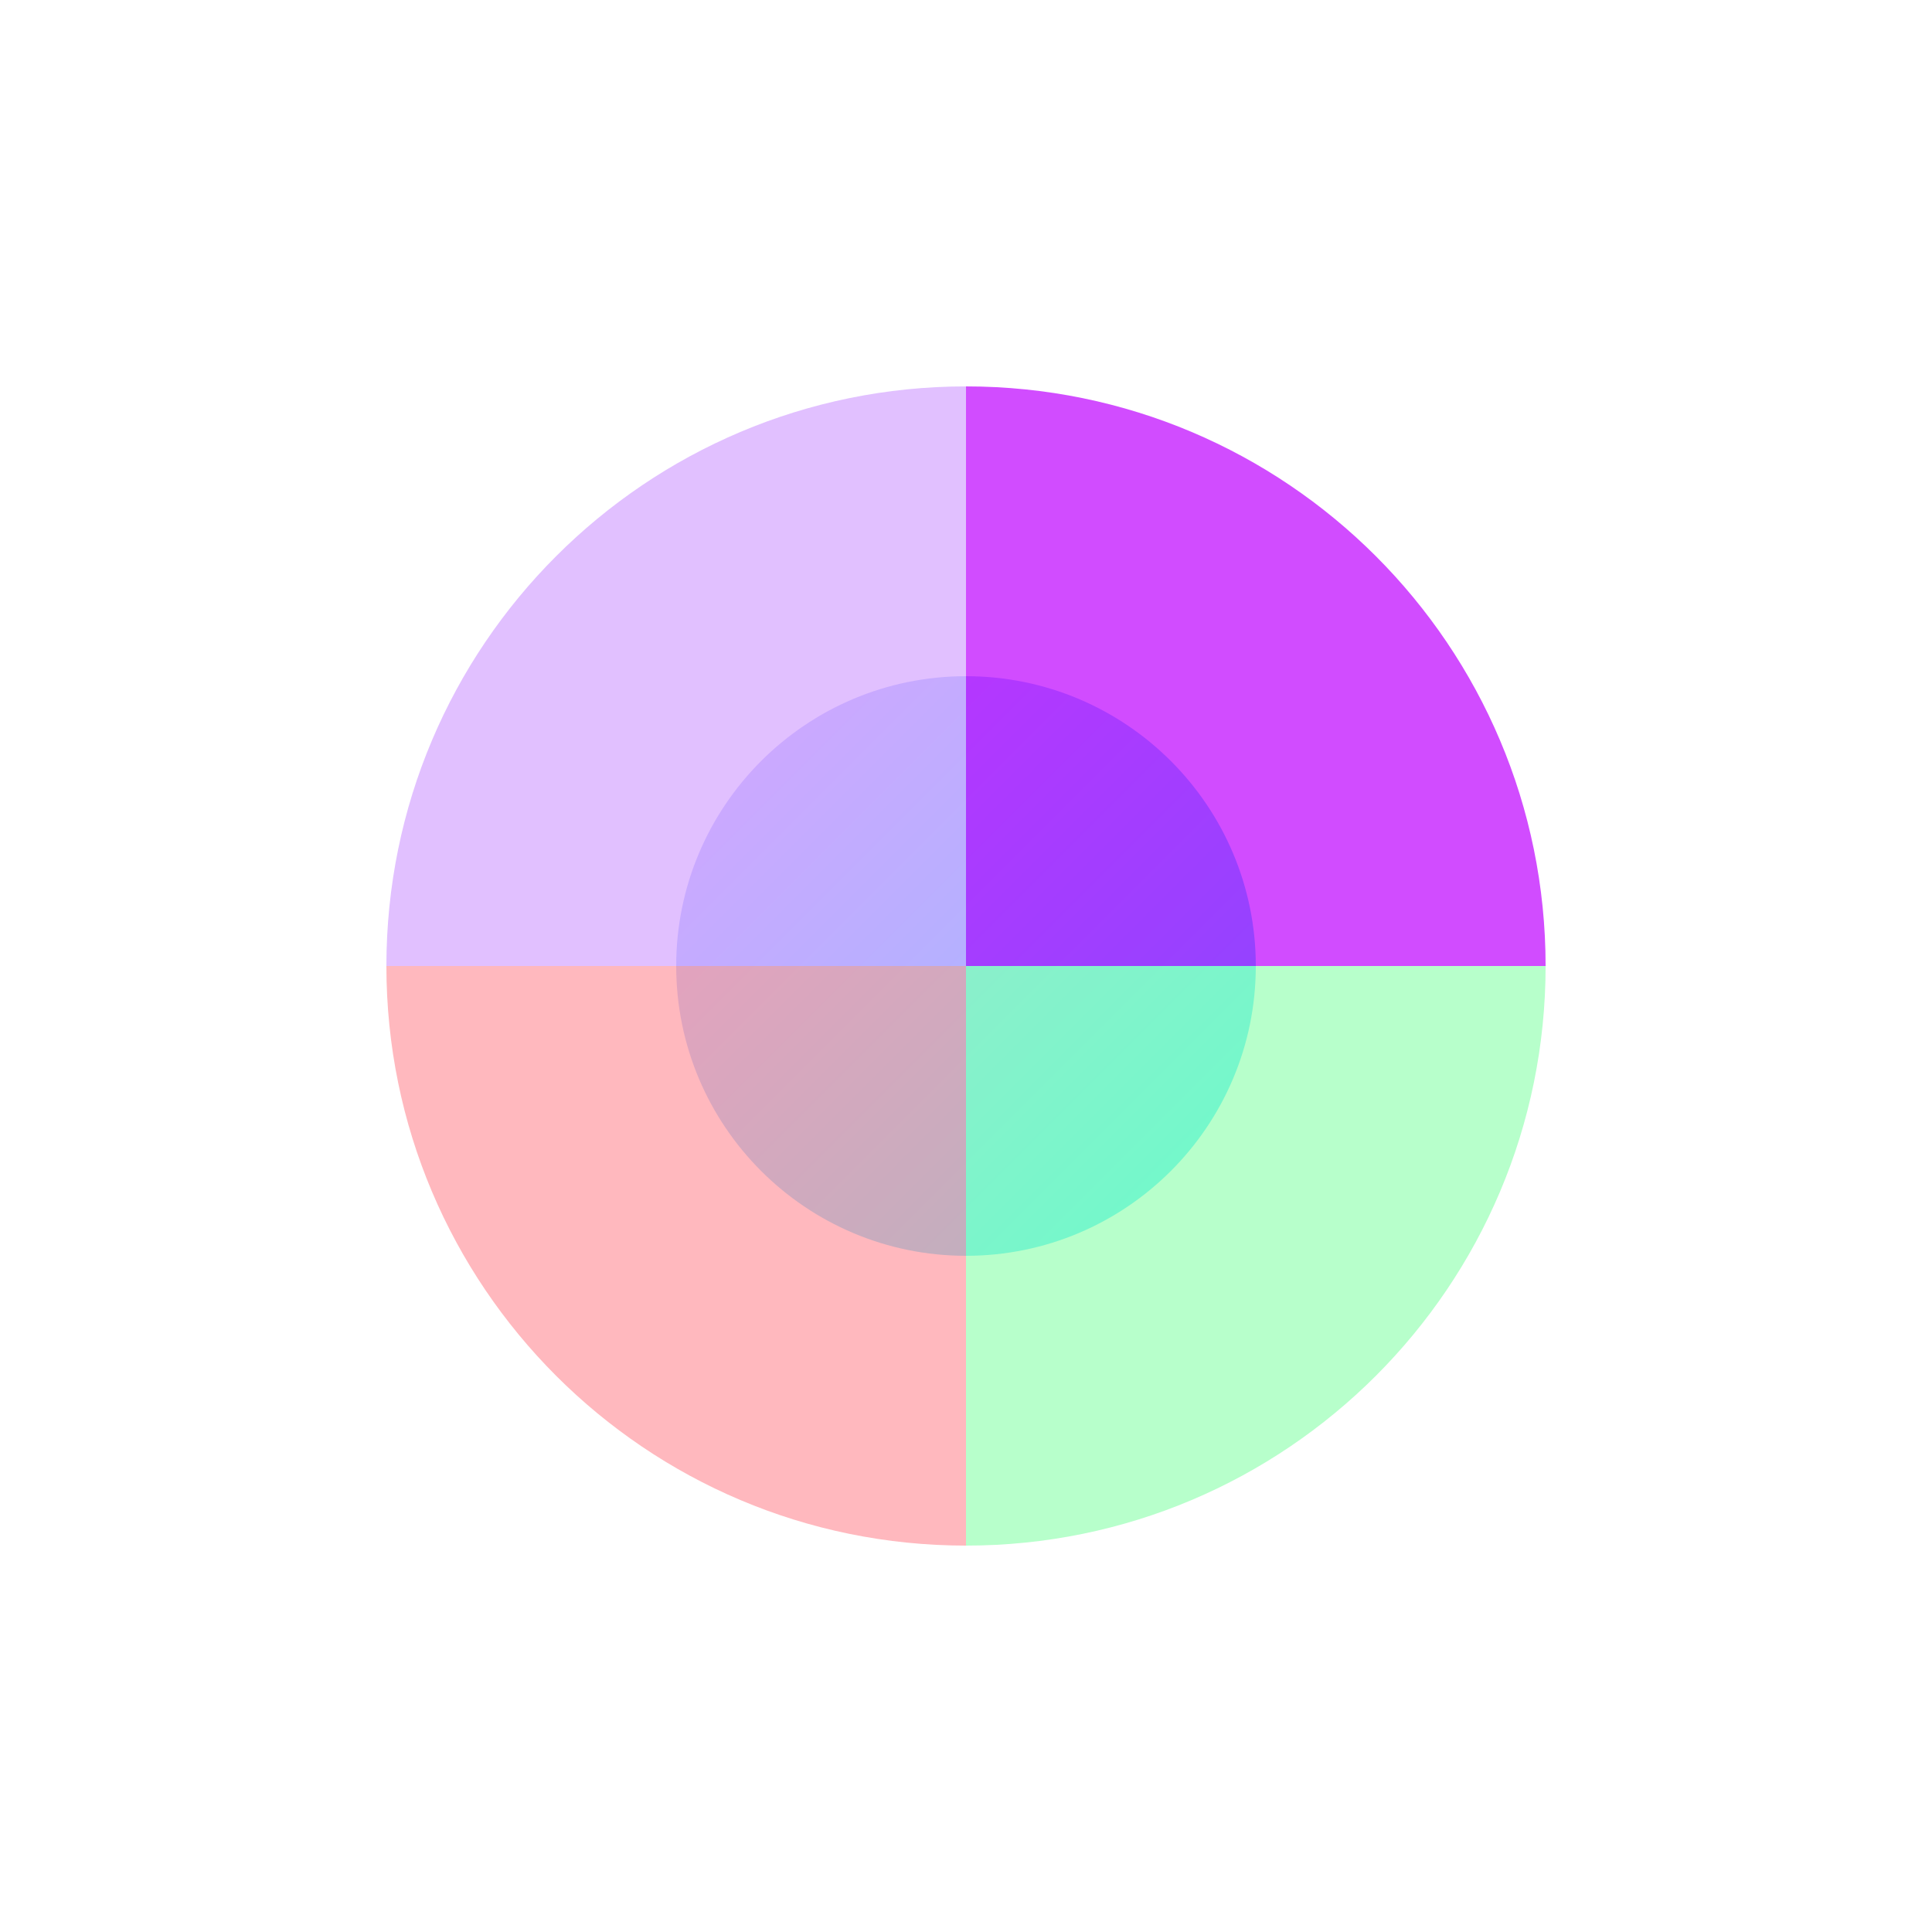
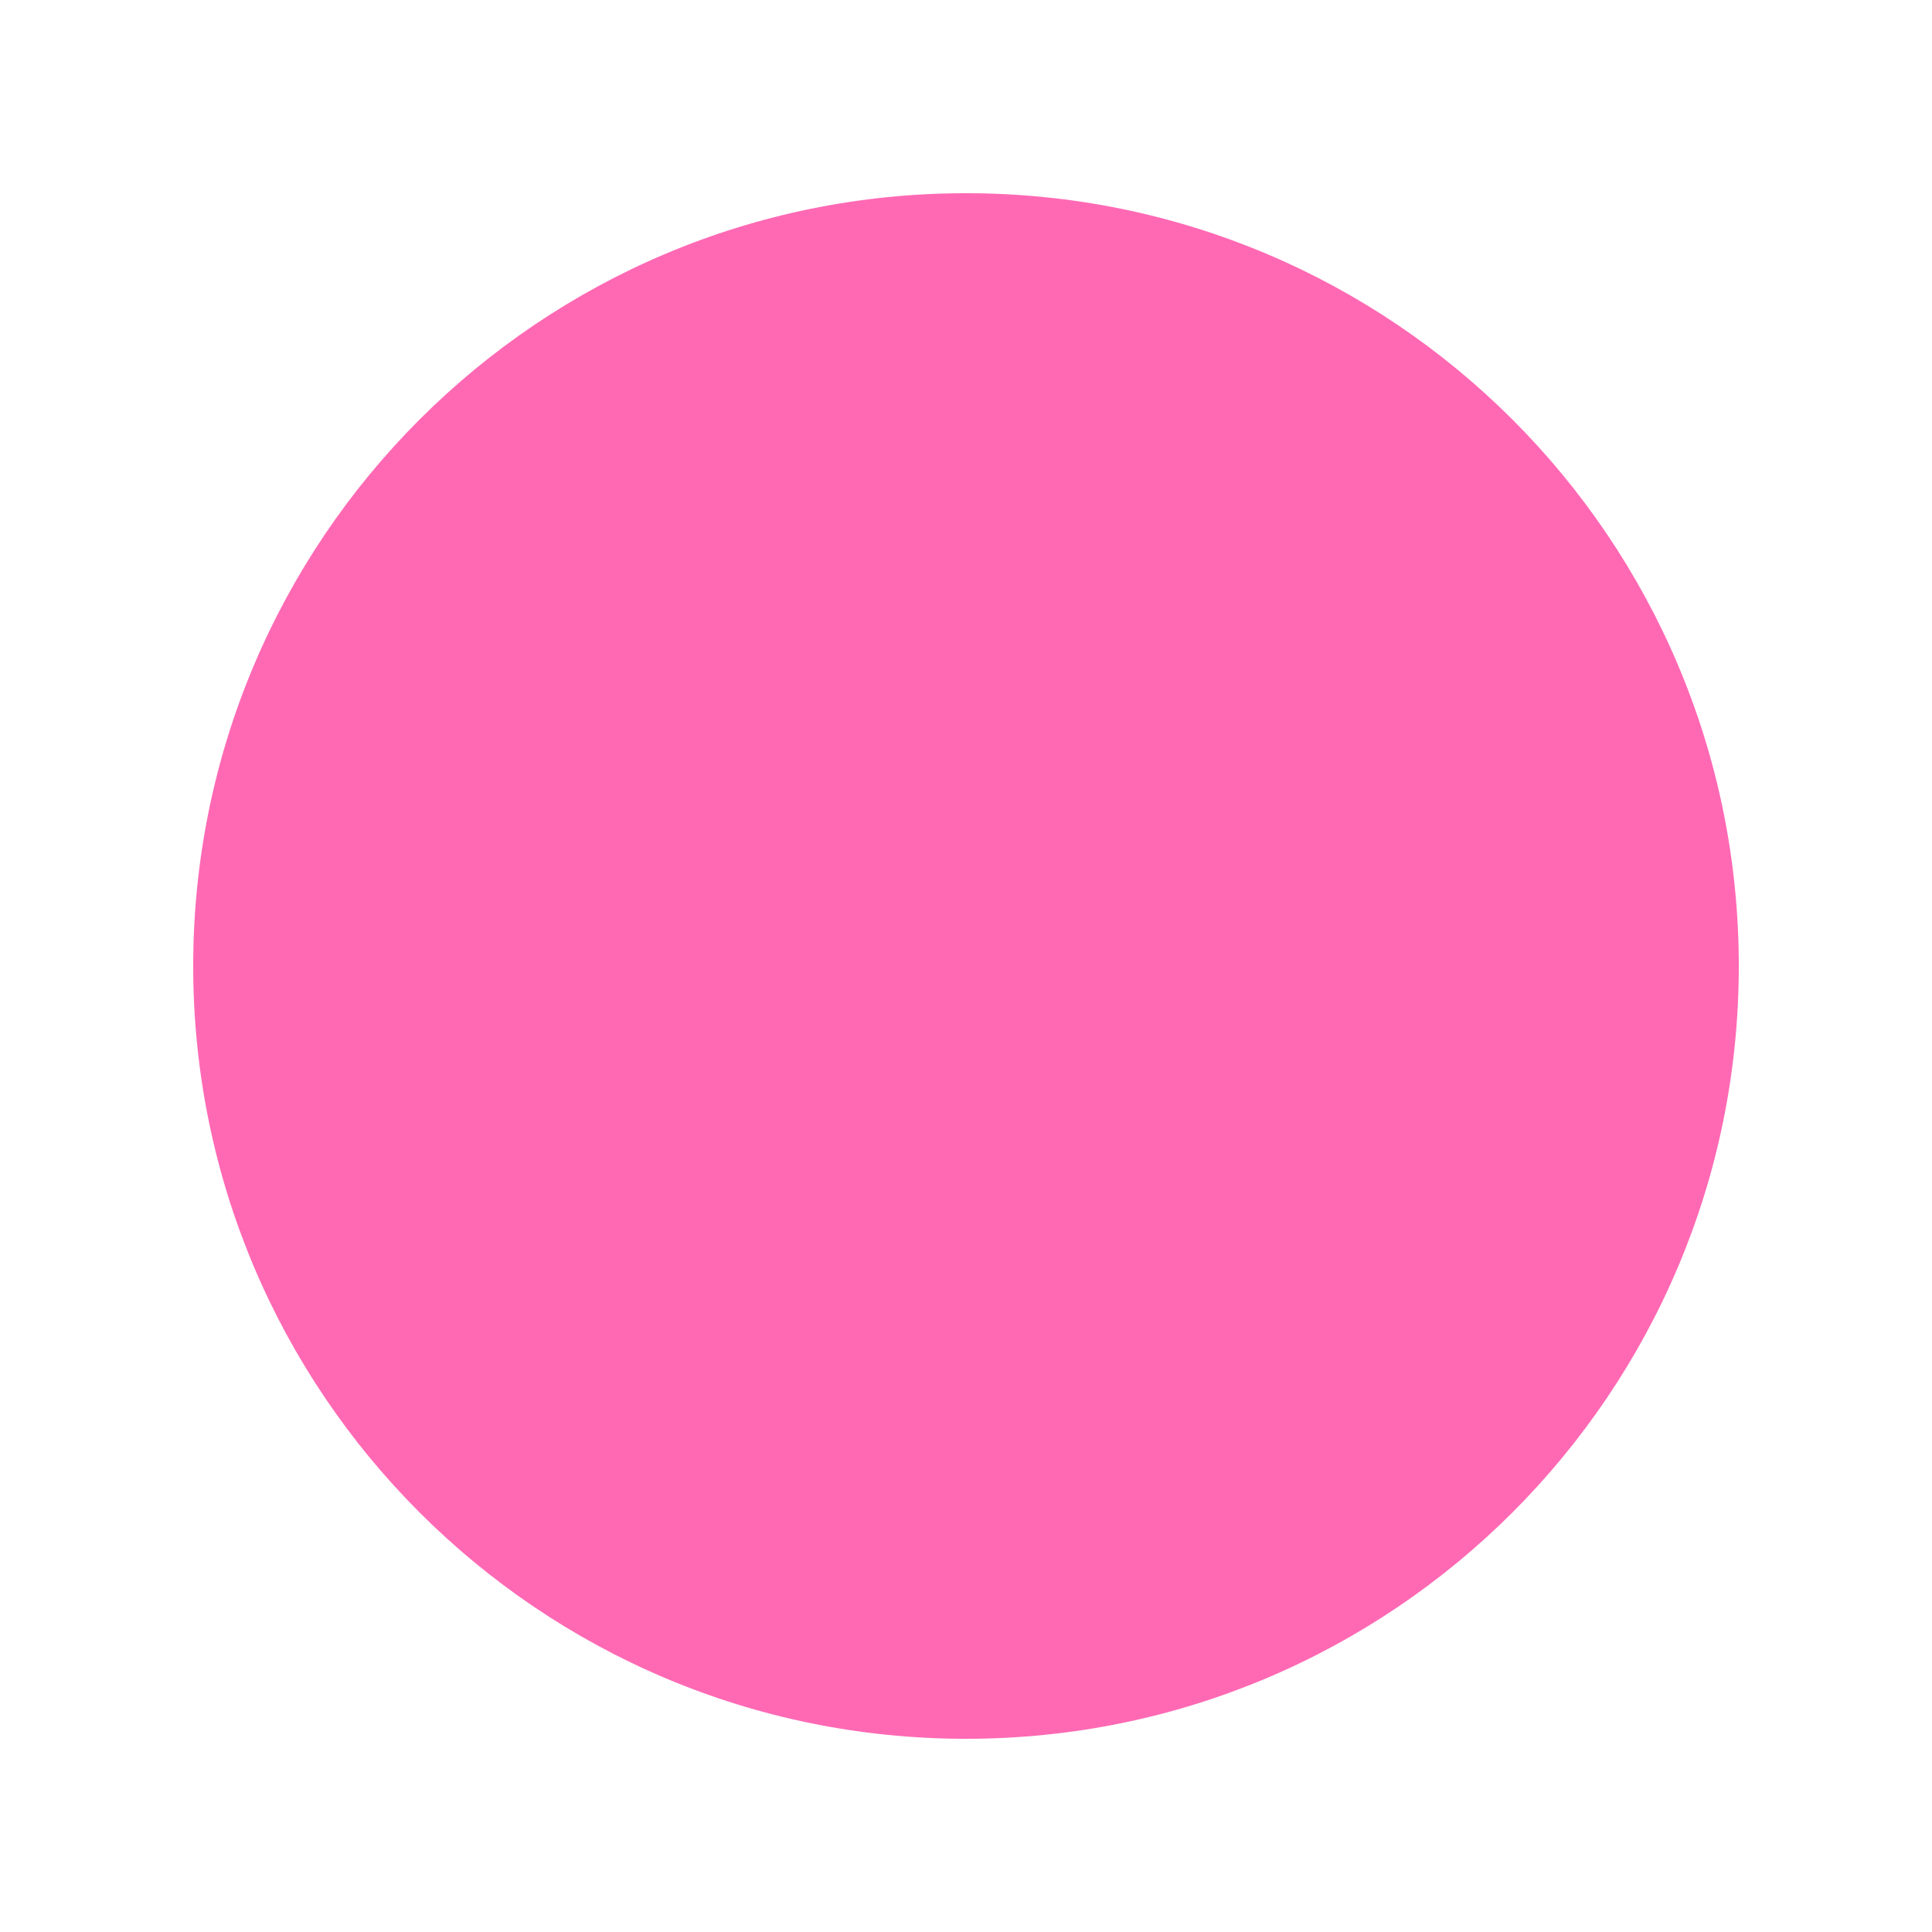
- <svg xmlns="http://www.w3.org/2000/svg" viewBox="0 0 100 100" width="200" height="200">
-   <defs>
-     <linearGradient id="grad1" x1="0%" y1="0%" x2="100%" y2="100%">
-       <stop offset="0%" style="stop-color:#d4a5ff;stop-opacity:1" />
-       <stop offset="100%" style="stop-color:#00f2ff;stop-opacity:1" />
-     </linearGradient>
-   </defs>
-   <circle cx="50" cy="50" r="15" fill="url(#grad1)" />
-   <path d="M50 50 L50 20 A 30 30 0 0 1 80 50 L50 50 Z" fill="#bd00ff" opacity="0.7" />
-   <path d="M50 50 L80 50 A 30 30 0 0 1 50 80 L50 50 Z" fill="#98ffb5" opacity="0.7" />
-   <path d="M50 50 L50 80 A 30 30 0 0 1 20 50 L50 50 Z" fill="#ff9aa2" opacity="0.7" />
-   <path d="M50 50 L20 50 A 30 30 0 0 1 50 20 L50 50 Z" fill="#d4a5ff" opacity="0.7" />
+ <svg xmlns="http://www.w3.org/2000/svg" viewBox="0 0 100 100">
+   <circle cx="50" cy="50" r="40" fill="#ff69b4" />
</svg>
